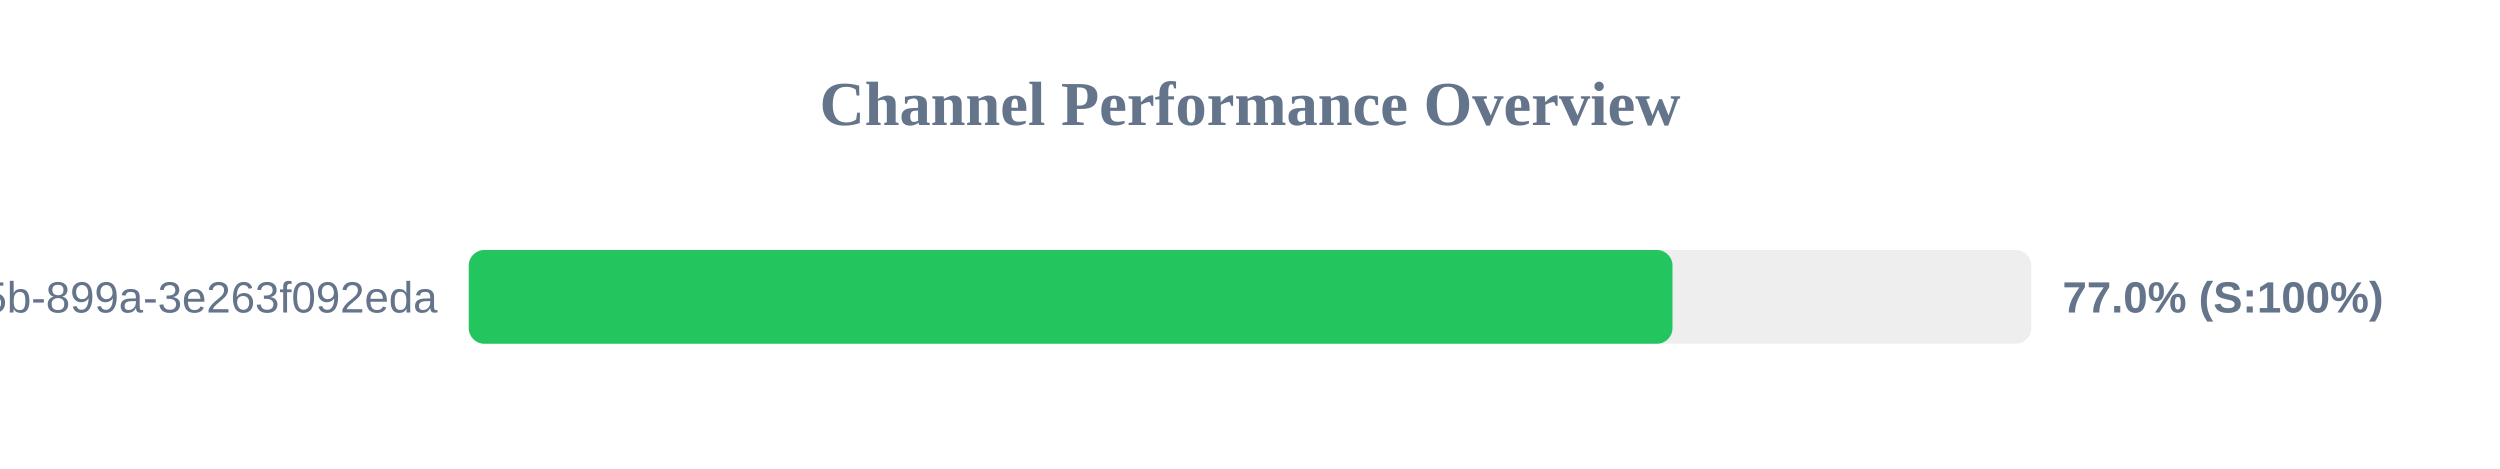
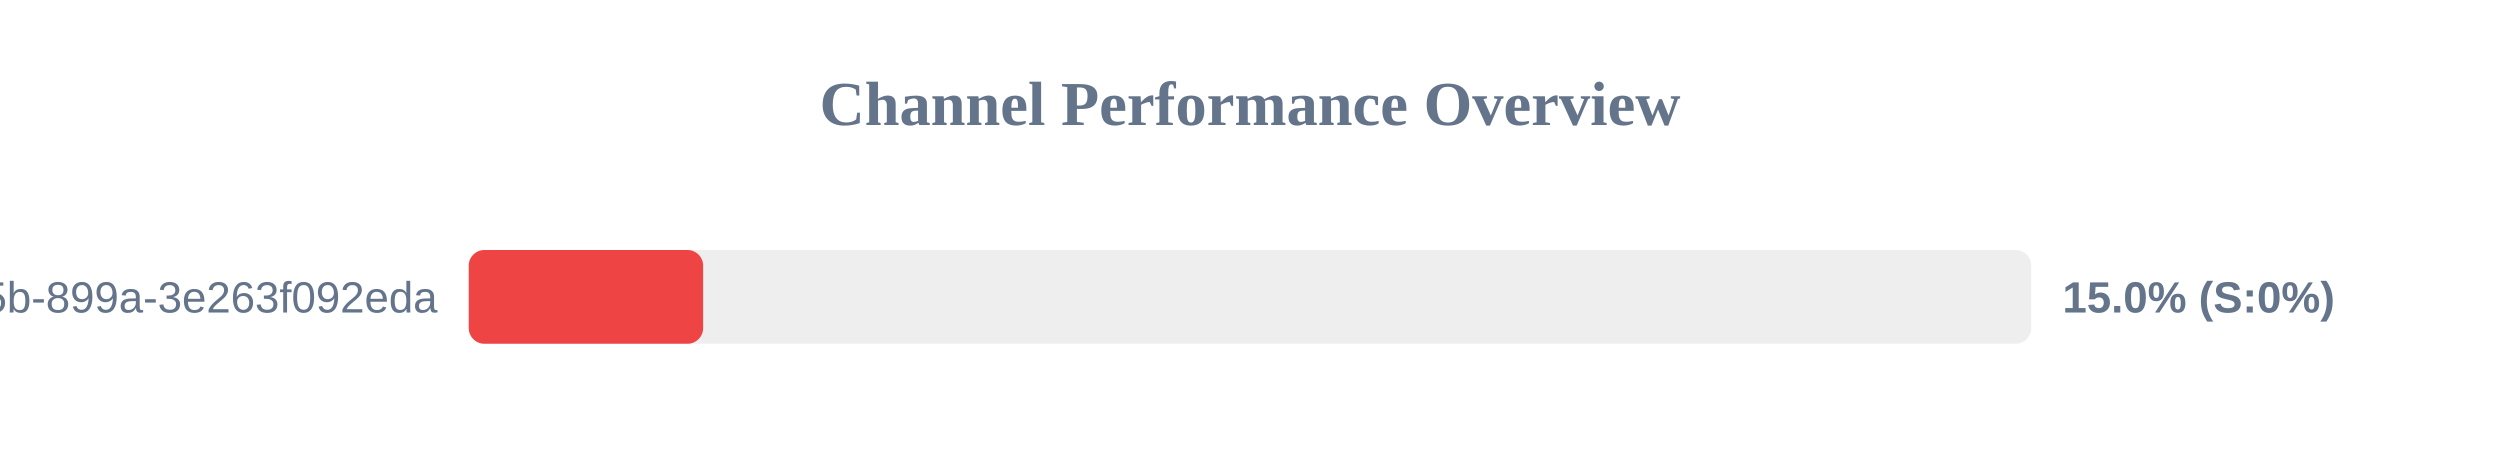
<svg xmlns="http://www.w3.org/2000/svg" width="800" height="150" version="1.1">
  <style>
        .row { font: 14px Arial; fill: #64748b; }
        .score { font: bold 14px Arial; fill: #64748b; }
    </style>
  <text x="400" y="40" text-anchor="middle" font-size="20px" font-weight="bold" fill="#64748b">Channel Performance Overview</text>
  <rect x="150" y="80" width="500" height="30" fill="#eee" rx="5" />
-   <rect x="150" y="80" width="385.2" height="30" fill="#22c55e" rx="5" />
+   <rect x="150" y="80" width="75.0" height="30" fill="#ef4444" rx="5" />
  <text x="140" y="100" text-anchor="end" class="row">?uuid=6bf726db-fb0b-405b-899a-3e263f092eda</text>
-   <text x="660" y="100" text-anchor="start" class="score">77.0% (S:100%)</text>
+   <text x="660" y="100" text-anchor="start" class="score">15.0% (S:0%)</text>
</svg>
